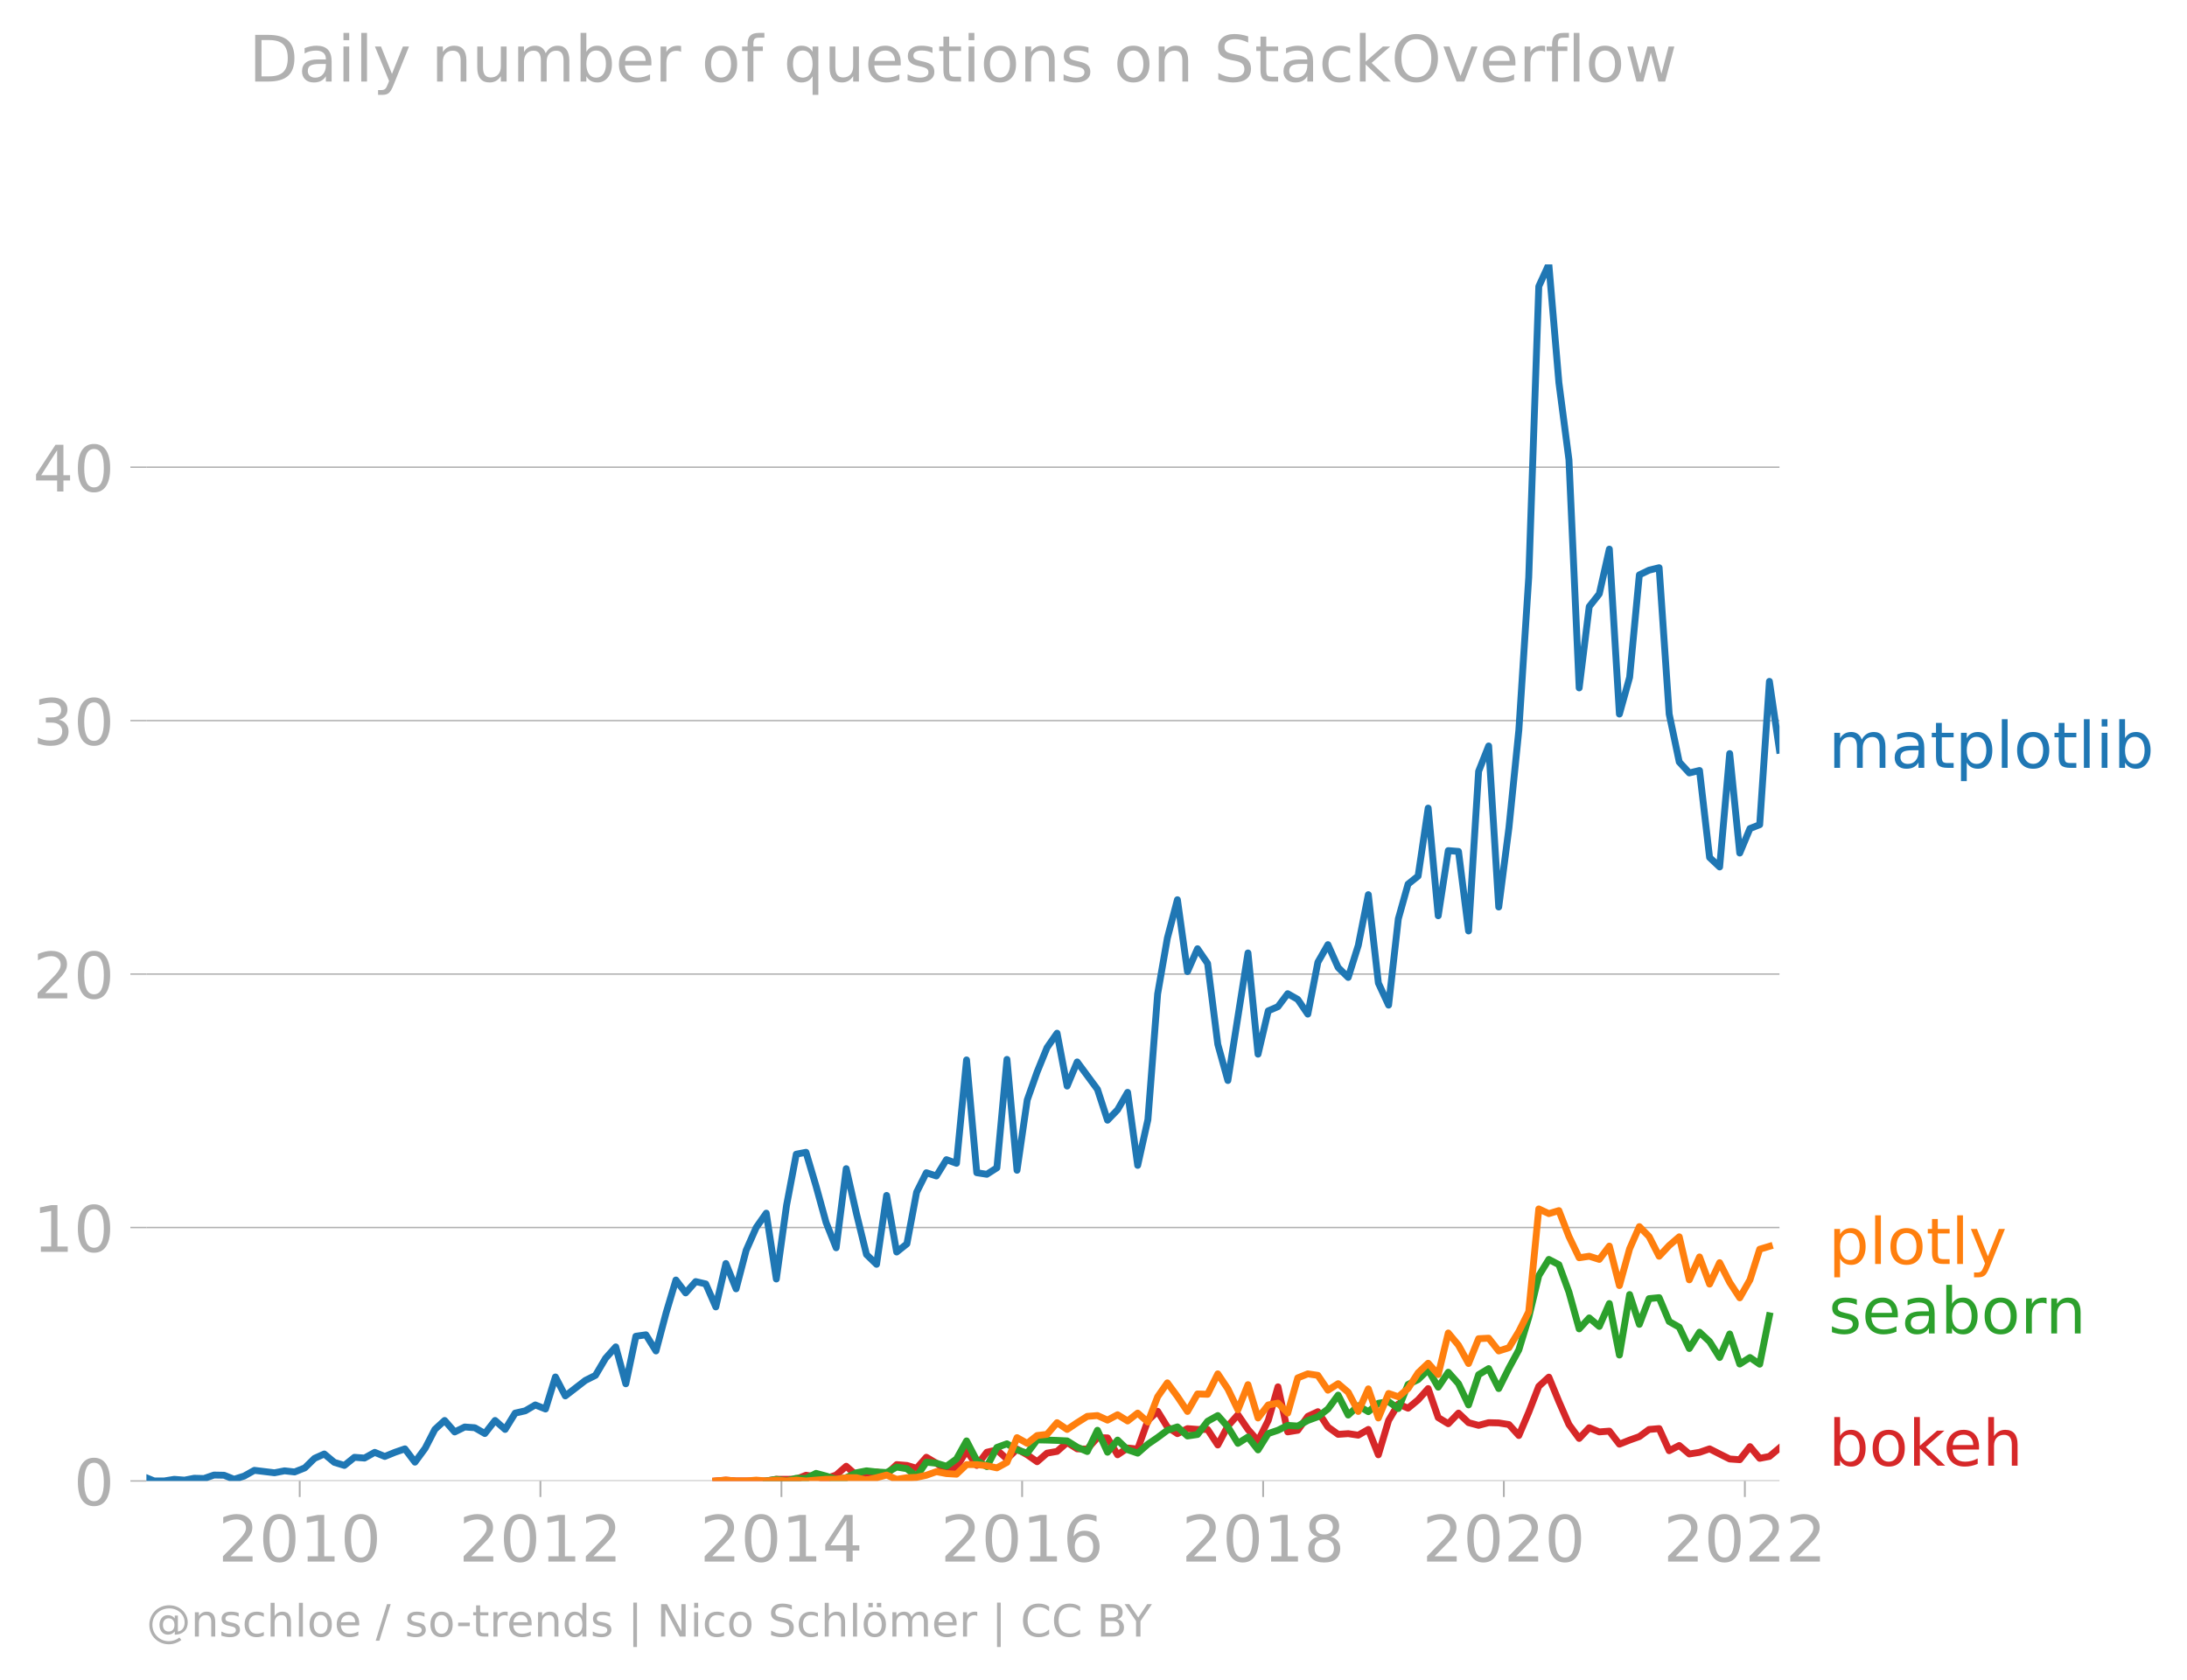
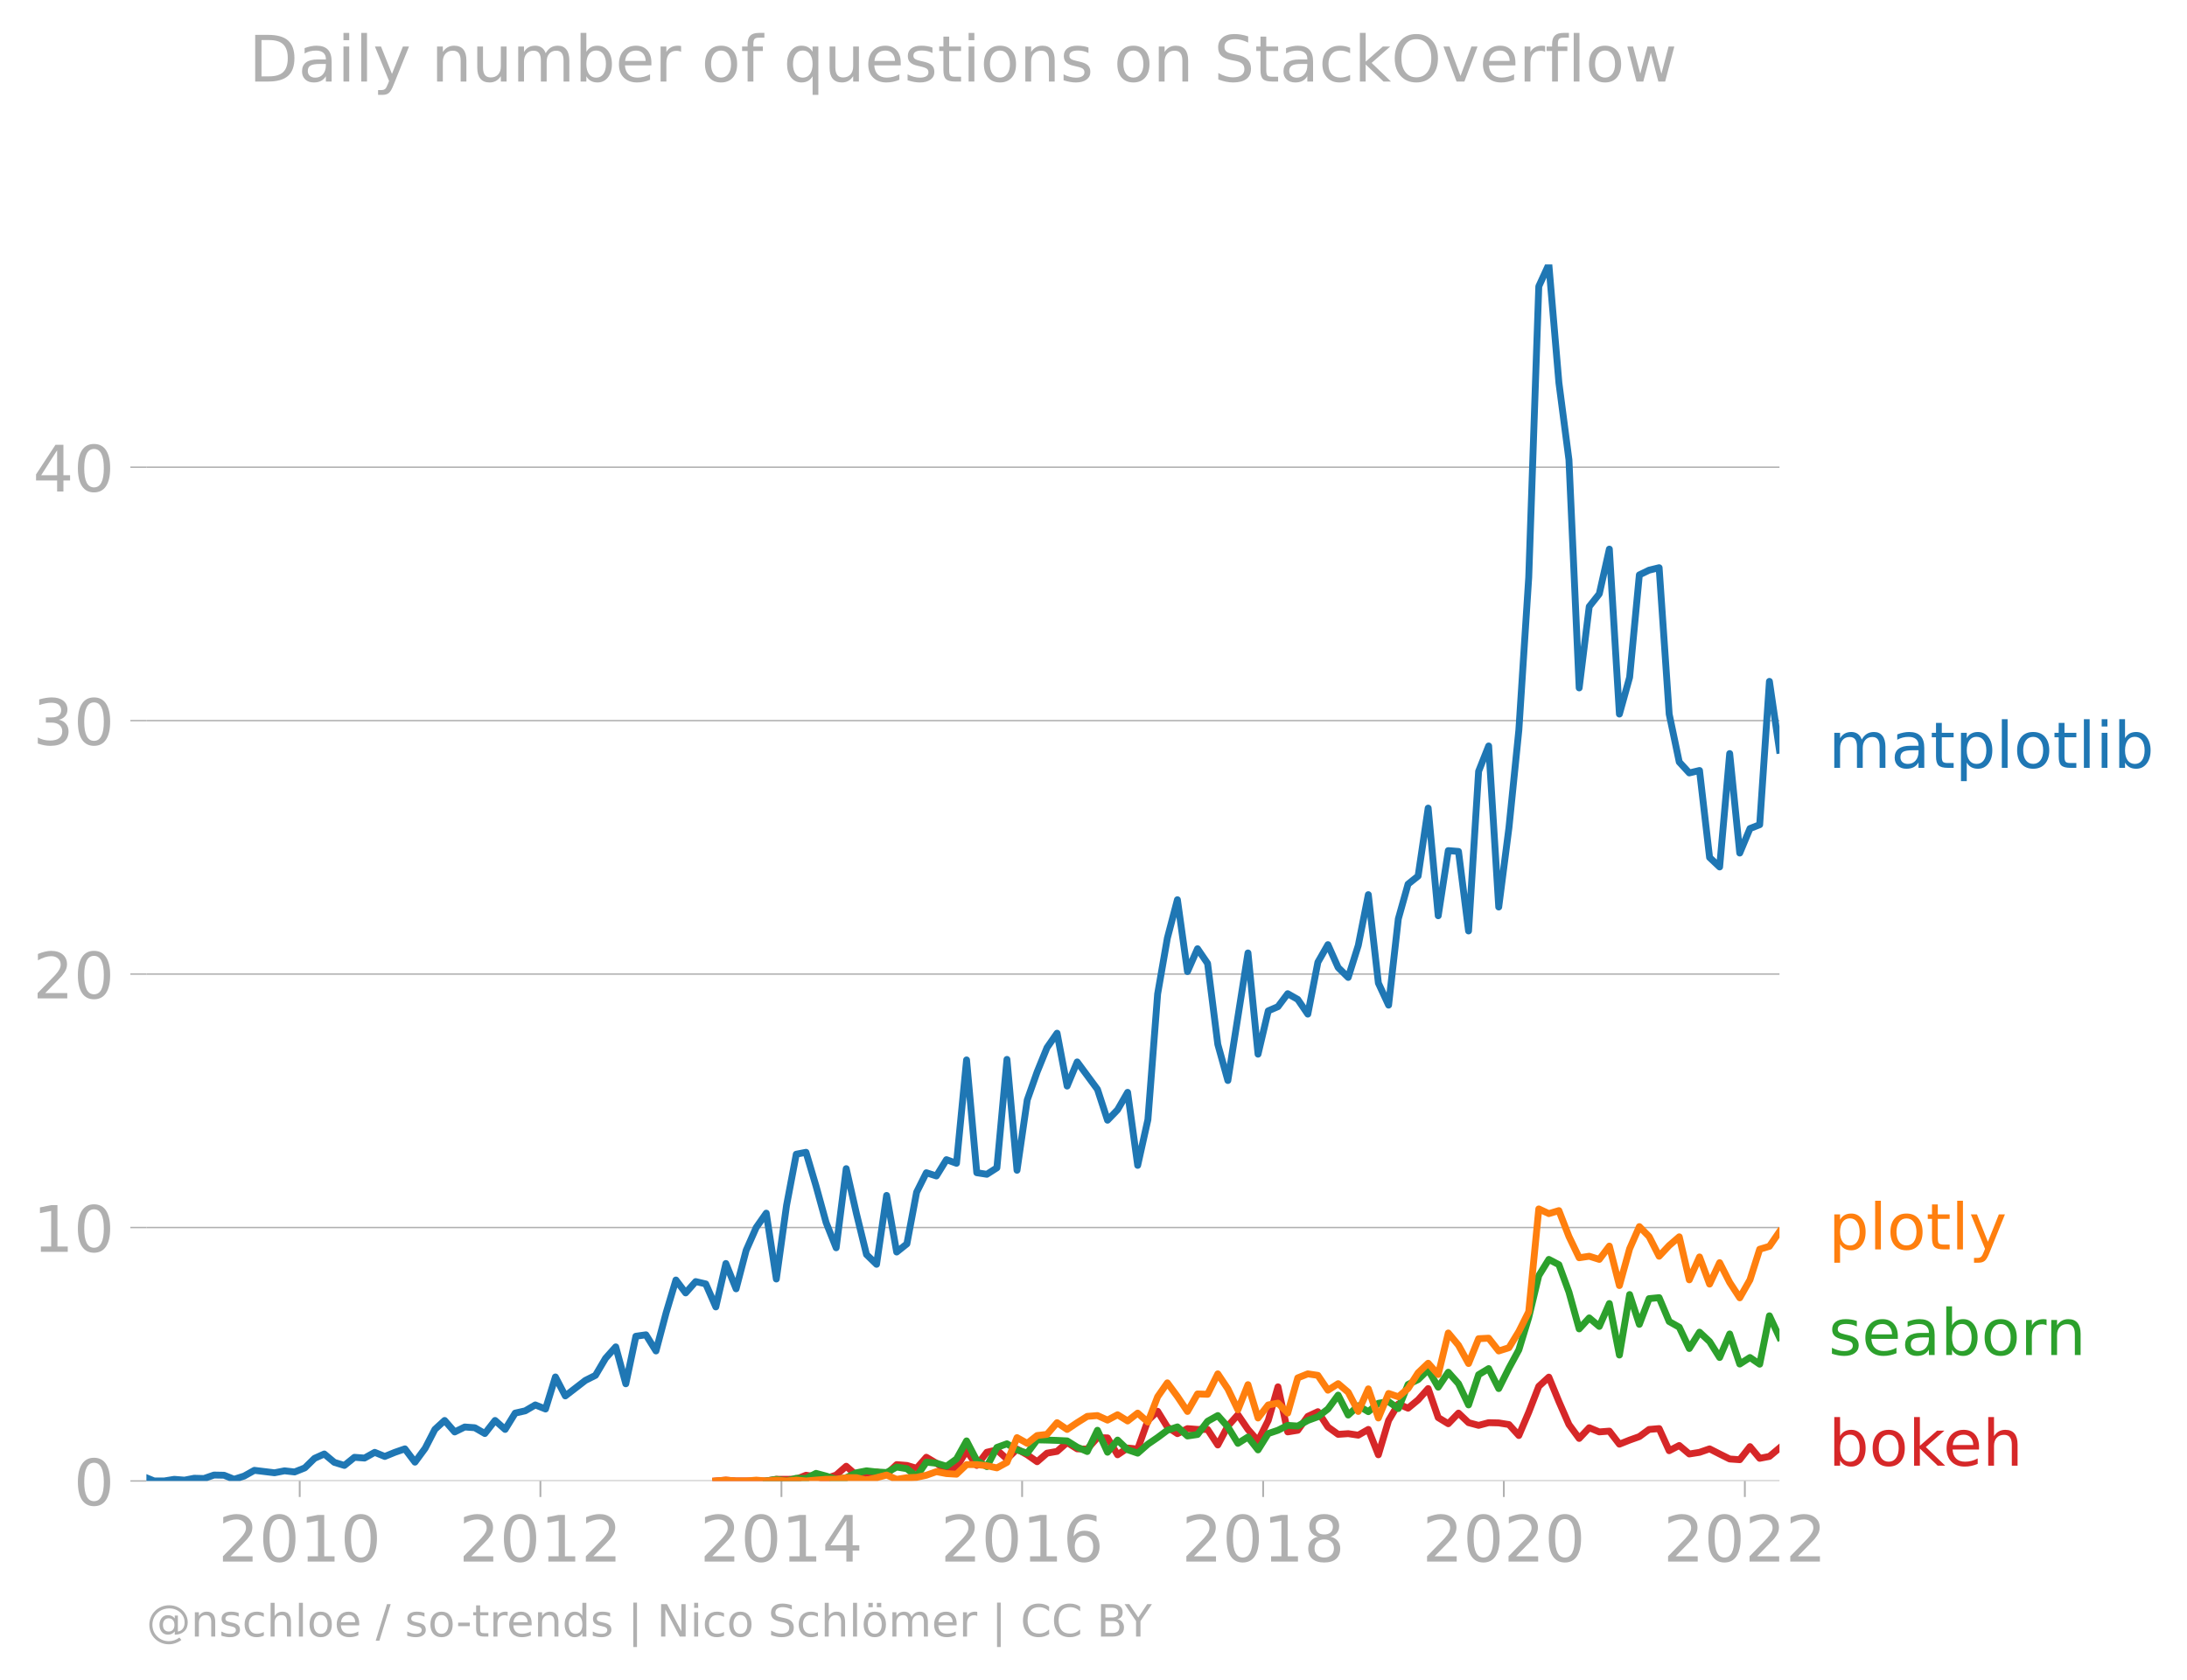
<svg xmlns="http://www.w3.org/2000/svg" xmlns:xlink="http://www.w3.org/1999/xlink" width="637.669" height="489.969" viewBox="0 0 478.252 367.477">
  <defs>
    <style>*{stroke-linejoin:round;stroke-linecap:butt}</style>
  </defs>
  <g id="figure_1">
    <path d="M0 367.477h478.252V0H0v367.477z" style="fill:none" id="patch_1" />
    <g id="axes_1">
      <path d="M32.015 323.95h357.12V57.838H32.015V323.95z" style="fill:none" id="patch_2" />
      <g id="matplotlib.axis_1">
        <g id="xtick_1">
          <g id="line2d_1">
            <defs>
-               <path id="mdcdb3f3e56" d="M0 0v3.5" style="stroke:#b0b0b0;stroke-width:.4" />
-             </defs>
-             <use xlink:href="#mdcdb3f3e56" x="65.542" y="323.95" style="fill:#b0b0b0;stroke:#b0b0b0;stroke-width:.4" />
+               <path id="m3874448ecc" d="M0 0v3.5" style="stroke:#b0b0b0;stroke-width:.4" />
+             </defs>
+             <use xlink:href="#m3874448ecc" x="65.542" y="323.95" style="fill:#b0b0b0;stroke:#b0b0b0;stroke-width:.4" />
          </g>
          <g style="fill:#b0b0b0" transform="matrix(.14 0 0 -.14 47.727 341.588)" id="text_1">
            <defs>
              <path id="DejaVuSans-32" d="M1228 531h2203V0H469v531q359 372 979 998 621 627 780 809 303 340 423 576 121 236 121 464 0 372-261 606-261 235-680 235-297 0-627-103-329-103-704-313v638q381 153 712 231 332 78 607 78 725 0 1156-363 431-362 431-968 0-288-108-546-107-257-392-607-78-91-497-524-418-433-1181-1211z" transform="scale(.01563)" />
              <path id="DejaVuSans-30" d="M2034 4250q-487 0-733-480-245-479-245-1442 0-959 245-1439 246-480 733-480 491 0 736 480 246 480 246 1439 0 963-246 1442-245 480-736 480zm0 500q785 0 1199-621 414-620 414-1801 0-1178-414-1799Q2819-91 2034-91q-784 0-1198 620-414 621-414 1799 0 1181 414 1801 414 621 1198 621z" transform="scale(.01563)" />
              <path id="DejaVuSans-31" d="M794 531h1031v3560L703 3866v575l1116 225h631V531h1031V0H794v531z" transform="scale(.01563)" />
            </defs>
            <use xlink:href="#DejaVuSans-32" />
            <use xlink:href="#DejaVuSans-30" x="63.623" />
            <use xlink:href="#DejaVuSans-31" x="127.246" />
            <use xlink:href="#DejaVuSans-30" x="190.869" />
          </g>
        </g>
        <g id="xtick_2">
-           <use xlink:href="#mdcdb3f3e56" x="118.177" y="323.95" style="fill:#b0b0b0;stroke:#b0b0b0;stroke-width:.4" id="line2d_2" />
+           <use xlink:href="#m3874448ecc" x="118.177" y="323.95" style="fill:#b0b0b0;stroke:#b0b0b0;stroke-width:.4" id="line2d_2" />
          <g style="fill:#b0b0b0" transform="matrix(.14 0 0 -.14 100.362 341.588)" id="text_2">
            <use xlink:href="#DejaVuSans-32" />
            <use xlink:href="#DejaVuSans-30" x="63.623" />
            <use xlink:href="#DejaVuSans-31" x="127.246" />
            <use xlink:href="#DejaVuSans-32" x="190.869" />
          </g>
        </g>
        <g id="xtick_3">
-           <use xlink:href="#mdcdb3f3e56" x="170.883" y="323.95" style="fill:#b0b0b0;stroke:#b0b0b0;stroke-width:.4" id="line2d_3" />
+           <use xlink:href="#m3874448ecc" x="170.883" y="323.95" style="fill:#b0b0b0;stroke:#b0b0b0;stroke-width:.4" id="line2d_3" />
          <g style="fill:#b0b0b0" transform="matrix(.14 0 0 -.14 153.068 341.588)" id="text_3">
            <defs>
              <path id="DejaVuSans-34" d="M2419 4116 825 1625h1594v2491zm-166 550h794V1625h666v-525h-666V0h-628v1100H313v609l1940 2957z" transform="scale(.01563)" />
            </defs>
            <use xlink:href="#DejaVuSans-32" />
            <use xlink:href="#DejaVuSans-30" x="63.623" />
            <use xlink:href="#DejaVuSans-31" x="127.246" />
            <use xlink:href="#DejaVuSans-34" x="190.869" />
          </g>
        </g>
        <g id="xtick_4">
-           <use xlink:href="#mdcdb3f3e56" x="223.517" y="323.95" style="fill:#b0b0b0;stroke:#b0b0b0;stroke-width:.4" id="line2d_4" />
+           <use xlink:href="#m3874448ecc" x="223.517" y="323.95" style="fill:#b0b0b0;stroke:#b0b0b0;stroke-width:.4" id="line2d_4" />
          <g style="fill:#b0b0b0" transform="matrix(.14 0 0 -.14 205.702 341.588)" id="text_4">
            <defs>
              <path id="DejaVuSans-36" d="M2113 2584q-425 0-674-291-248-290-248-796 0-503 248-796 249-292 674-292t673 292q248 293 248 796 0 506-248 796-248 291-673 291zm1253 1979v-575q-238 112-480 171-242 60-480 60-625 0-955-422-329-422-376-1275 184 272 462 417 279 145 613 145 703 0 1111-427 408-426 408-1160 0-719-425-1154Q2819-91 2113-91q-810 0-1238 620-428 621-428 1799 0 1106 525 1764t1409 658q238 0 480-47t505-140z" transform="scale(.01563)" />
            </defs>
            <use xlink:href="#DejaVuSans-32" />
            <use xlink:href="#DejaVuSans-30" x="63.623" />
            <use xlink:href="#DejaVuSans-31" x="127.246" />
            <use xlink:href="#DejaVuSans-36" x="190.869" />
          </g>
        </g>
        <g id="xtick_5">
-           <use xlink:href="#mdcdb3f3e56" x="276.224" y="323.95" style="fill:#b0b0b0;stroke:#b0b0b0;stroke-width:.4" id="line2d_5" />
+           <use xlink:href="#m3874448ecc" x="276.224" y="323.95" style="fill:#b0b0b0;stroke:#b0b0b0;stroke-width:.4" id="line2d_5" />
          <g style="fill:#b0b0b0" transform="matrix(.14 0 0 -.14 258.409 341.588)" id="text_5">
            <defs>
              <path id="DejaVuSans-38" d="M2034 2216q-450 0-708-241-257-241-257-662 0-422 257-663 258-241 708-241t709 242q260 243 260 662 0 421-258 662-257 241-711 241zm-631 268q-406 100-633 378-226 279-226 679 0 559 398 884 399 325 1092 325 697 0 1094-325t397-884q0-400-227-679-226-278-629-378 456-106 710-416 255-309 255-755 0-679-414-1042Q2806-91 2034-91q-771 0-1186 362-414 363-414 1042 0 446 256 755 257 310 713 416zm-231 997q0-362 226-565 227-203 636-203 407 0 636 203 230 203 230 565 0 363-230 566-229 203-636 203-409 0-636-203-226-203-226-566z" transform="scale(.01563)" />
            </defs>
            <use xlink:href="#DejaVuSans-32" />
            <use xlink:href="#DejaVuSans-30" x="63.623" />
            <use xlink:href="#DejaVuSans-31" x="127.246" />
            <use xlink:href="#DejaVuSans-38" x="190.869" />
          </g>
        </g>
        <g id="xtick_6">
-           <use xlink:href="#mdcdb3f3e56" x="328.858" y="323.95" style="fill:#b0b0b0;stroke:#b0b0b0;stroke-width:.4" id="line2d_6" />
+           <use xlink:href="#m3874448ecc" x="328.858" y="323.95" style="fill:#b0b0b0;stroke:#b0b0b0;stroke-width:.4" id="line2d_6" />
          <g style="fill:#b0b0b0" transform="matrix(.14 0 0 -.14 311.043 341.588)" id="text_6">
            <use xlink:href="#DejaVuSans-32" />
            <use xlink:href="#DejaVuSans-30" x="63.623" />
            <use xlink:href="#DejaVuSans-32" x="127.246" />
            <use xlink:href="#DejaVuSans-30" x="190.869" />
          </g>
        </g>
        <g id="xtick_7">
-           <use xlink:href="#mdcdb3f3e56" x="381.564" y="323.95" style="fill:#b0b0b0;stroke:#b0b0b0;stroke-width:.4" id="line2d_7" />
+           <use xlink:href="#m3874448ecc" x="381.564" y="323.95" style="fill:#b0b0b0;stroke:#b0b0b0;stroke-width:.4" id="line2d_7" />
          <g style="fill:#b0b0b0" transform="matrix(.14 0 0 -.14 363.75 341.588)" id="text_7">
            <use xlink:href="#DejaVuSans-32" />
            <use xlink:href="#DejaVuSans-30" x="63.623" />
            <use xlink:href="#DejaVuSans-32" x="127.246" />
            <use xlink:href="#DejaVuSans-32" x="190.869" />
          </g>
        </g>
      </g>
      <g id="matplotlib.axis_2">
        <g id="ytick_1">
-           <path d="M32.015 323.95h357.12" clip-path="url(#pa3f00adbe6)" style="fill:none;stroke:#b0b0b0;stroke-width:.3;stroke-linecap:square" id="line2d_8" />
+           <path d="M32.015 323.95h357.12" clip-path="url(#p4ef864e076)" style="fill:none;stroke:#b0b0b0;stroke-width:.3;stroke-linecap:square" id="line2d_8" />
          <g id="line2d_9">
            <defs>
-               <path id="m42e9d10bc3" d="M0 0h-3.5" style="stroke:#b0b0b0;stroke-width:.3" />
-             </defs>
-             <use xlink:href="#m42e9d10bc3" x="32.015" y="323.95" style="fill:#b0b0b0;stroke:#b0b0b0;stroke-width:.3" />
+               <path id="ma2964a0514" d="M0 0h-3.5" style="stroke:#b0b0b0;stroke-width:.3" />
+             </defs>
+             <use xlink:href="#ma2964a0514" x="32.015" y="323.95" style="fill:#b0b0b0;stroke:#b0b0b0;stroke-width:.3" />
          </g>
          <use xlink:href="#DejaVuSans-30" style="fill:#b0b0b0" transform="matrix(.14 0 0 -.14 16.108 329.269)" id="text_8" />
        </g>
        <g id="ytick_2">
-           <path d="M32.015 268.51h357.12" clip-path="url(#pa3f00adbe6)" style="fill:none;stroke:#b0b0b0;stroke-width:.3;stroke-linecap:square" id="line2d_10" />
-           <use xlink:href="#m42e9d10bc3" x="32.015" y="268.51" style="fill:#b0b0b0;stroke:#b0b0b0;stroke-width:.3" id="line2d_11" />
+           <path d="M32.015 268.51h357.12" clip-path="url(#p4ef864e076)" style="fill:none;stroke:#b0b0b0;stroke-width:.3;stroke-linecap:square" id="line2d_10" />
+           <use xlink:href="#ma2964a0514" x="32.015" y="268.51" style="fill:#b0b0b0;stroke:#b0b0b0;stroke-width:.3" id="line2d_11" />
          <g style="fill:#b0b0b0" transform="matrix(.14 0 0 -.14 7.2 273.829)" id="text_9">
            <use xlink:href="#DejaVuSans-31" />
            <use xlink:href="#DejaVuSans-30" x="63.623" />
          </g>
        </g>
        <g id="ytick_3">
-           <path d="M32.015 213.07h357.12" clip-path="url(#pa3f00adbe6)" style="fill:none;stroke:#b0b0b0;stroke-width:.3;stroke-linecap:square" id="line2d_12" />
-           <use xlink:href="#m42e9d10bc3" x="32.015" y="213.07" style="fill:#b0b0b0;stroke:#b0b0b0;stroke-width:.3" id="line2d_13" />
+           <path d="M32.015 213.07h357.12" clip-path="url(#p4ef864e076)" style="fill:none;stroke:#b0b0b0;stroke-width:.3;stroke-linecap:square" id="line2d_12" />
+           <use xlink:href="#ma2964a0514" x="32.015" y="213.07" style="fill:#b0b0b0;stroke:#b0b0b0;stroke-width:.3" id="line2d_13" />
          <g style="fill:#b0b0b0" transform="matrix(.14 0 0 -.14 7.2 218.389)" id="text_10">
            <use xlink:href="#DejaVuSans-32" />
            <use xlink:href="#DejaVuSans-30" x="63.623" />
          </g>
        </g>
        <g id="ytick_4">
-           <path d="M32.015 157.63h357.12" clip-path="url(#pa3f00adbe6)" style="fill:none;stroke:#b0b0b0;stroke-width:.3;stroke-linecap:square" id="line2d_14" />
-           <use xlink:href="#m42e9d10bc3" x="32.015" y="157.63" style="fill:#b0b0b0;stroke:#b0b0b0;stroke-width:.3" id="line2d_15" />
+           <path d="M32.015 157.63h357.12" clip-path="url(#p4ef864e076)" style="fill:none;stroke:#b0b0b0;stroke-width:.3;stroke-linecap:square" id="line2d_14" />
+           <use xlink:href="#ma2964a0514" x="32.015" y="157.63" style="fill:#b0b0b0;stroke:#b0b0b0;stroke-width:.3" id="line2d_15" />
          <g style="fill:#b0b0b0" transform="matrix(.14 0 0 -.14 7.2 162.949)" id="text_11">
            <defs>
              <path id="DejaVuSans-33" d="M2597 2516q453-97 707-404 255-306 255-756 0-690-475-1069Q2609-91 1734-91q-293 0-604 58T488 141v609q262-153 574-231 313-78 654-78 593 0 904 234t311 681q0 413-289 645-289 233-804 233h-544v519h569q465 0 712 186t247 536q0 359-255 551-254 193-729 193-260 0-557-57-297-56-653-174v562q360 100 674 150t592 50q719 0 1137-327 419-326 419-882 0-388-222-655t-631-370z" transform="scale(.01563)" />
            </defs>
            <use xlink:href="#DejaVuSans-33" />
            <use xlink:href="#DejaVuSans-30" x="63.623" />
          </g>
        </g>
        <g id="ytick_5">
-           <path d="M32.015 102.19h357.12" clip-path="url(#pa3f00adbe6)" style="fill:none;stroke:#b0b0b0;stroke-width:.3;stroke-linecap:square" id="line2d_16" />
-           <use xlink:href="#m42e9d10bc3" x="32.015" y="102.19" style="fill:#b0b0b0;stroke:#b0b0b0;stroke-width:.3" id="line2d_17" />
+           <path d="M32.015 102.19h357.12" clip-path="url(#p4ef864e076)" style="fill:none;stroke:#b0b0b0;stroke-width:.3;stroke-linecap:square" id="line2d_16" />
+           <use xlink:href="#ma2964a0514" x="32.015" y="102.19" style="fill:#b0b0b0;stroke:#b0b0b0;stroke-width:.3" id="line2d_17" />
          <g style="fill:#b0b0b0" transform="matrix(.14 0 0 -.14 7.2 107.509)" id="text_12">
            <use xlink:href="#DejaVuSans-34" />
            <use xlink:href="#DejaVuSans-30" x="63.623" />
          </g>
        </g>
      </g>
-       <path d="m156.535 323.95 2.199-.179 2.235.179h6.598l2.198-.358h2.236l2.127-.038 2.127-.856 2.199.328 2.199.387 2.199-.757 2.199-1.925 2.235 1.967 2.2-.411 2.198-.304 2.2.488 2.199-2.098 2.235.179 2.127.626 2.127-2.415 2.199 1.306 2.199 1.556 2.199-.632 2.2-3.66 2.234 3.219 2.2-2.885 2.198-.513 2.2 1.991 2.199-2.17 2.235 1.252 2.163 1.517 2.163-1.875 2.2-.387 2.198-1.938 2.2 1.383 2.198.048 2.236-2.504 2.199.054 2.199 3.702 2.199-1.484 2.199.232 2.235-6.26 2.127-2.011 2.127 3.442 2.2 1.455 2.198-1.097 2.2.173 2.199.006 2.235 3.398 2.199-4.143 2.199-2.474 2.199 3.213 2.2 2.51 2.234-4.471 2.127-7.358 2.127 9.861 2.2-.357 2.198-3.04 2.2-1.026 2.199 3.35 2.235 1.61 2.199-.155 2.199.334 2.2-1.258 2.198 5.55 2.235-7.511 2.127-3.596 2.127.913 2.2-1.824 2.199-2.468 2.199 6.349 2.199 1.341 2.235-2.325 2.199 2.093 2.2.59 2.198-.59 2.2.053 2.235.358 2.163 2.399 2.163-5.082 2.199-5.675 2.199-2.015 2.199 5.342 2.199 5.03 2.235 3.041 2.2-2.343 2.198.912 2.2-.172 2.199 2.855 2.235-.894 2.127-.76 2.127-1.565 2.199-.19 2.199 4.84 2.2-1.145 2.198 1.86 2.235-.358 2.2-.763 2.199 1.121 2.199 1.097 2.199.155 2.235-2.861 2.127 2.56 2.127-.414 2.199-1.842" clip-path="url(#pa3f00adbe6)" style="fill:none;stroke:#d62728;stroke-width:1.5;stroke-linecap:square" id="line2d_18" />
-       <path d="m167.566 323.95 2.2-.358 2.235.358 2.127-.594 2.127.057 2.199-1.126 2.199.59 2.199.703 2.199-.346 2.235-1.073 2.2-.429 2.198.25 2.2.12 2.199-1.192 2.235.357 2.127 1.693 2.127-3.123 2.199.232 2.199.662 2.199-1.586 2.2-3.958 2.234 4.292 2.2 1.33 2.198-4.192 2.2-.798 2.199 1.335 2.235.715 2.163-2.904 2.163.043 2.2.071 2.198.108 2.2 1.37 2.198.955 2.236-4.65 2.199 4.805 2.199-2.66 2.199 2.105 2.199.757 2.235-1.967 2.127-1.456 2.127-1.584 2.2-.74 2.198 1.992 2.2-.328 2.199-2.891 2.235-1.252 2.199 2.48 2.199 3.6 2.199-1.383 2.2 2.814 2.234-3.577 2.127-.715 2.127-1.073 2.2.149 2.198-1.222 2.2-.811 2.199-1.693 2.235-3.04 2.199 4.363 2.199-2.038 2.2 1.3 2.198-1.837 2.235-.358 2.127 1.508 2.127-5.263 2.2-1.073 2.199-2.146 2.199 3.809 2.199-3.273 2.235 2.504 2.199 4.65 2.2-6.617 2.198-1.33 2.2 4.37 2.235-4.47 2.163-3.997 2.163-7.092 2.199-9.139 2.199-3.558 2.199 1.156 2.199 5.997 2.235 8.048 2.2-2.403 2.198 1.866 2.2-5.007 2.199 11.267 2.235-13.234 2.127 6.52 2.127-5.626 2.199-.22 2.199 5.227 2.2 1.24 2.198 4.662 2.235-3.577 2.2 2.057 2.199 3.487 2.199-5.15 2.199 6.58 2.235-1.43 2.127 1.463 2.127-10.584" clip-path="url(#pa3f00adbe6)" style="fill:none;stroke:#2ca02c;stroke-width:1.5;stroke-linecap:square" id="line2d_19" />
-       <path d="m156.535 323.95 2.199-.179 2.235.179h2.2l2.198-.179 2.2.179 2.198-.179 2.236.179 2.127-.198 2.127.198 2.199-.185 2.199-.173 2.199-.012 2.199-.346h2.235l2.2.531 2.198-.53 2.2-.579 2.199.936 2.235-.358 2.127-.076 2.127-.46 2.199-.781 2.199.423 2.199.131 2.2-2.098h2.234l2.2.25 2.198.465 2.2-1.204 2.199-5.413 2.235 1.252 2.163-1.714 2.163-.253 2.2-2.557 2.198 1.484 2.2-1.484 2.198-1.377 2.236-.18 2.199 1.002 2.199-1.18 2.199 1.365 2.199-1.723 2.235 1.967 2.127-5.537 2.127-3.047 2.2 2.98 2.198 3.28 2.2-3.834 2.199.078 2.235-4.471 2.199 3.285 2.199 4.584 2.199-5.508 2.2 7.296 2.234-2.861 2.127-.396 2.127 2.184 2.2-7.702 2.198-.882 2.2.328 2.199 3.249 2.235-1.431 2.199 1.878 2.199 4.203 2.2-4.942 2.198 6.372 2.235-5.365 2.127.722 2.127-1.795 2.2-3.446 2.199-2.098 2.199 2.468 2.199-9.085 2.235 2.683 2.199 4 2.2-5.431 2.198-.113 2.2 2.795 2.235-.715 2.163-3.54 2.163-4.329 2.199-22.486 2.199 1.026 2.199-.656 2.199 5.663 2.235 4.65 2.2-.334 2.198.692 2.2-2.91 2.199 8.632 2.235-8.047 2.127-4.848 2.127 2.165 2.199 4.316 2.199-2.349 2.2-1.901 2.198 9.412 2.235-5.007 2.2 5.943 2.199-4.691 2.199 4.322 2.199 3.368 2.235-3.935 2.127-6.693 2.127-.639" clip-path="url(#pa3f00adbe6)" style="fill:none;stroke:#ff7f0e;stroke-width:1.5;stroke-linecap:square" id="line2d_20" />
+       <path d="m156.535 323.95 2.199-.179 2.235.179h6.598l2.198-.358h2.236l2.127-.038 2.127-.856 2.199.328 2.199.387 2.199-.757 2.199-1.925 2.235 1.967 2.2-.411 2.198-.304 2.2.488 2.199-2.098 2.235.179 2.127.626 2.127-2.415 2.199 1.306 2.199 1.556 2.199-.632 2.2-3.66 2.234 3.219 2.2-2.885 2.198-.513 2.2 1.991 2.199-2.17 2.235 1.252 2.163 1.517 2.163-1.875 2.2-.387 2.198-1.938 2.2 1.383 2.198.048 2.236-2.504 2.199.054 2.199 3.702 2.199-1.484 2.199.232 2.235-6.26 2.127-2.011 2.127 3.442 2.2 1.455 2.198-1.097 2.2.173 2.199.006 2.235 3.398 2.199-4.143 2.199-2.474 2.199 3.213 2.2 2.51 2.234-4.471 2.127-7.358 2.127 9.861 2.2-.357 2.198-3.04 2.2-1.026 2.199 3.35 2.235 1.61 2.199-.155 2.199.334 2.2-1.258 2.198 5.55 2.235-7.511 2.127-3.596 2.127.913 2.2-1.824 2.199-2.468 2.199 6.349 2.199 1.341 2.235-2.325 2.199 2.093 2.2.59 2.198-.59 2.2.053 2.235.358 2.163 2.399 2.163-5.082 2.199-5.675 2.199-2.015 2.199 5.342 2.199 5.03 2.235 3.041 2.2-2.343 2.198.912 2.2-.172 2.199 2.855 2.235-.894 2.127-.76 2.127-1.565 2.199-.19 2.199 4.84 2.2-1.145 2.198 1.86 2.235-.358 2.2-.763 2.199 1.121 2.199 1.097 2.199.155 2.235-2.861 2.127 2.56 2.127-.414 2.199-1.842" clip-path="url(#p4ef864e076)" style="fill:none;stroke:#d62728;stroke-width:1.5;stroke-linecap:square" id="line2d_18" />
+       <path d="m167.566 323.95 2.2-.358 2.235.358 2.127-.594 2.127.057 2.199-1.126 2.199.59 2.199.703 2.199-.346 2.235-1.073 2.2-.429 2.198.25 2.2.12 2.199-1.192 2.235.357 2.127 1.693 2.127-3.123 2.199.232 2.199.662 2.199-1.586 2.2-3.958 2.234 4.292 2.2 1.33 2.198-4.192 2.2-.798 2.199 1.335 2.235.715 2.163-2.904 2.163.043 2.2.071 2.198.108 2.2 1.37 2.198.955 2.236-4.65 2.199 4.805 2.199-2.66 2.199 2.105 2.199.757 2.235-1.967 2.127-1.456 2.127-1.584 2.2-.74 2.198 1.992 2.2-.328 2.199-2.891 2.235-1.252 2.199 2.48 2.199 3.6 2.199-1.383 2.2 2.814 2.234-3.577 2.127-.715 2.127-1.073 2.2.149 2.198-1.222 2.2-.811 2.199-1.693 2.235-3.04 2.199 4.363 2.199-2.038 2.2 1.3 2.198-1.837 2.235-.358 2.127 1.508 2.127-5.263 2.2-1.073 2.199-2.146 2.199 3.809 2.199-3.273 2.235 2.504 2.199 4.65 2.2-6.617 2.198-1.33 2.2 4.37 2.235-4.47 2.163-3.997 2.163-7.092 2.199-9.139 2.199-3.558 2.199 1.156 2.199 5.997 2.235 8.048 2.2-2.403 2.198 1.866 2.2-5.007 2.199 11.267 2.235-13.234 2.127 6.52 2.127-5.626 2.199-.22 2.199 5.227 2.2 1.24 2.198 4.662 2.235-3.577 2.2 2.057 2.199 3.487 2.199-5.15 2.199 6.58 2.235-1.43 2.127 1.463 2.127-10.584 2.199 4.71" clip-path="url(#p4ef864e076)" style="fill:none;stroke:#2ca02c;stroke-width:1.5;stroke-linecap:square" id="line2d_19" />
+       <path d="m156.535 323.95 2.199-.179 2.235.179h2.2l2.198-.179 2.2.179 2.198-.179 2.236.179 2.127-.198 2.127.198 2.199-.185 2.199-.173 2.199-.012 2.199-.346h2.235l2.2.531 2.198-.53 2.2-.579 2.199.936 2.235-.358 2.127-.076 2.127-.46 2.199-.781 2.199.423 2.199.131 2.2-2.098h2.234l2.2.25 2.198.465 2.2-1.204 2.199-5.413 2.235 1.252 2.163-1.714 2.163-.253 2.2-2.557 2.198 1.484 2.2-1.484 2.198-1.377 2.236-.18 2.199 1.002 2.199-1.18 2.199 1.365 2.199-1.723 2.235 1.967 2.127-5.537 2.127-3.047 2.2 2.98 2.198 3.28 2.2-3.834 2.199.078 2.235-4.471 2.199 3.285 2.199 4.584 2.199-5.508 2.2 7.296 2.234-2.861 2.127-.396 2.127 2.184 2.2-7.702 2.198-.882 2.2.328 2.199 3.249 2.235-1.431 2.199 1.878 2.199 4.203 2.2-4.942 2.198 6.372 2.235-5.365 2.127.722 2.127-1.795 2.2-3.446 2.199-2.098 2.199 2.468 2.199-9.085 2.235 2.683 2.199 4 2.2-5.431 2.198-.113 2.2 2.795 2.235-.715 2.163-3.54 2.163-4.329 2.199-22.486 2.199 1.026 2.199-.656 2.199 5.663 2.235 4.65 2.2-.334 2.198.692 2.2-2.91 2.199 8.632 2.235-8.047 2.127-4.848 2.127 2.165 2.199 4.316 2.199-2.349 2.2-1.901 2.198 9.412 2.235-5.007 2.2 5.943 2.199-4.691 2.199 4.322 2.199 3.368 2.235-3.935 2.127-6.693 2.127-.639 2.199-3.19" clip-path="url(#p4ef864e076)" style="fill:none;stroke:#ff7f0e;stroke-width:1.5;stroke-linecap:square" id="line2d_20" />
      <g style="fill:#1f77b4" transform="matrix(.14 0 0 -.14 399.849 167.96)" id="text_13">
        <defs>
          <path id="DejaVuSans-6d" d="M3328 2828q216 388 516 572t706 184q547 0 844-383 297-382 297-1088V0h-578v2094q0 503-179 746-178 244-543 244-447 0-707-297-259-296-259-809V0h-578v2094q0 506-178 748t-550 242q-441 0-701-298-259-298-259-808V0H581v3500h578v-544q197 322 472 475t653 153q382 0 649-194 267-193 395-562z" transform="scale(.01563)" />
          <path id="DejaVuSans-61" d="M2194 1759q-697 0-966-159t-269-544q0-306 202-486 202-179 548-179 479 0 768 339t289 901v128h-572zm1147 238V0h-575v531q-197-318-491-470T1556-91q-537 0-855 302-317 302-317 808 0 590 395 890 396 300 1180 300h807v57q0 397-261 614t-733 217q-300 0-585-72-284-72-546-216v532q315 122 612 182 297 61 578 61 760 0 1135-394 375-393 375-1193z" transform="scale(.01563)" />
          <path id="DejaVuSans-74" d="M1172 4494v-994h1184v-447H1172V1153q0-428 117-550t477-122h590V0h-590q-666 0-919 248-253 249-253 905v1900H172v447h422v994h578z" transform="scale(.01563)" />
          <path id="DejaVuSans-70" d="M1159 525v-1856H581v4831h578v-531q182 312 458 463 277 152 661 152 638 0 1036-506 399-506 399-1331T3314 415Q2916-91 2278-91q-384 0-661 152-276 152-458 464zm1957 1222q0 634-261 995t-717 361q-457 0-718-361t-261-995q0-634 261-995t718-361q456 0 717 361t261 995z" transform="scale(.01563)" />
          <path id="DejaVuSans-6c" d="M603 4863h575V0H603v4863z" transform="scale(.01563)" />
          <path id="DejaVuSans-6f" d="M1959 3097q-462 0-731-361t-269-989q0-628 267-989 268-361 733-361 460 0 728 362 269 363 269 988 0 622-269 986-268 364-728 364zm0 487q750 0 1178-488 429-487 429-1349 0-859-429-1349Q2709-91 1959-91q-753 0-1180 489-426 490-426 1349 0 862 426 1349 427 488 1180 488z" transform="scale(.01563)" />
          <path id="DejaVuSans-69" d="M603 3500h575V0H603v3500zm0 1363h575v-729H603v729z" transform="scale(.01563)" />
          <path id="DejaVuSans-62" d="M3116 1747q0 634-261 995t-717 361q-457 0-718-361t-261-995q0-634 261-995t718-361q456 0 717 361t261 995zM1159 2969q182 312 458 463 277 152 661 152 638 0 1036-506 399-506 399-1331T3314 415Q2916-91 2278-91q-384 0-661 152-276 152-458 464V0H581v4863h578V2969z" transform="scale(.01563)" />
        </defs>
        <use xlink:href="#DejaVuSans-6d" />
        <use xlink:href="#DejaVuSans-61" x="97.412" />
        <use xlink:href="#DejaVuSans-74" x="158.691" />
        <use xlink:href="#DejaVuSans-70" x="197.9" />
        <use xlink:href="#DejaVuSans-6c" x="261.377" />
        <use xlink:href="#DejaVuSans-6f" x="289.16" />
        <use xlink:href="#DejaVuSans-74" x="350.342" />
        <use xlink:href="#DejaVuSans-6c" x="389.551" />
        <use xlink:href="#DejaVuSans-69" x="417.334" />
        <use xlink:href="#DejaVuSans-62" x="445.117" />
      </g>
-       <g style="fill:#ff7f0e" transform="matrix(.14 0 0 -.14 399.849 276.486)" id="text_14">
+       <g style="fill:#ff7f0e" transform="matrix(.14 0 0 -.14 399.849 273.297)" id="text_14">
        <defs>
          <path id="DejaVuSans-79" d="M2059-325q-243-625-475-815-231-191-618-191H506v481h338q237 0 368 113 132 112 291 531l103 262L191 3500h609L1894 763l1094 2737h609L2059-325z" transform="scale(.01563)" />
        </defs>
        <use xlink:href="#DejaVuSans-70" />
        <use xlink:href="#DejaVuSans-6c" x="63.477" />
        <use xlink:href="#DejaVuSans-6f" x="91.26" />
        <use xlink:href="#DejaVuSans-74" x="152.441" />
        <use xlink:href="#DejaVuSans-6c" x="191.65" />
        <use xlink:href="#DejaVuSans-79" x="219.434" />
      </g>
-       <g style="fill:#2ca02c" transform="matrix(.14 0 0 -.14 399.849 291.688)" id="text_15">
+       <g style="fill:#2ca02c" transform="matrix(.14 0 0 -.14 399.849 296.397)" id="text_15">
        <defs>
          <path id="DejaVuSans-73" d="M2834 3397v-544q-243 125-506 187-262 63-544 63-428 0-642-131t-214-394q0-200 153-314t616-217l197-44q612-131 870-370t258-667q0-488-386-773Q2250-91 1575-91q-281 0-586 55T347 128v594q319-166 628-249 309-82 613-82 406 0 624 139 219 139 219 392 0 234-158 359-157 125-692 241l-200 47q-534 112-772 345-237 233-237 639 0 494 350 762 350 269 994 269 318 0 599-47 282-46 519-140z" transform="scale(.01563)" />
          <path id="DejaVuSans-65" d="M3597 1894v-281H953q38-594 358-905t892-311q331 0 642 81t618 244V178Q3153 47 2828-22t-659-69q-838 0-1327 487-489 488-489 1320 0 859 464 1363 464 505 1252 505 706 0 1117-455 411-454 411-1235zm-575 169q-6 471-264 752-258 282-683 282-481 0-770-272t-333-766l2050 4z" transform="scale(.01563)" />
          <path id="DejaVuSans-72" d="M2631 2963q-97 56-211 82-114 27-251 27-488 0-749-317t-261-911V0H581v3500h578v-544q182 319 472 473 291 155 707 155 59 0 131-8 72-7 159-23l3-590z" transform="scale(.01563)" />
          <path id="DejaVuSans-6e" d="M3513 2113V0h-575v2094q0 497-194 743-194 247-581 247-466 0-735-297-269-296-269-809V0H581v3500h578v-544q207 316 486 472 280 156 646 156 603 0 912-373 310-373 310-1098z" transform="scale(.01563)" />
        </defs>
        <use xlink:href="#DejaVuSans-73" />
        <use xlink:href="#DejaVuSans-65" x="52.1" />
        <use xlink:href="#DejaVuSans-61" x="113.623" />
        <use xlink:href="#DejaVuSans-62" x="174.902" />
        <use xlink:href="#DejaVuSans-6f" x="238.379" />
        <use xlink:href="#DejaVuSans-72" x="299.561" />
        <use xlink:href="#DejaVuSans-6e" x="338.924" />
      </g>
      <g style="fill:#d62728" transform="matrix(.14 0 0 -.14 399.849 320.606)" id="text_16">
        <defs>
          <path id="DejaVuSans-6b" d="M581 4863h578V1991l1716 1509h734L1753 1863 3688 0h-750L1159 1709V0H581v4863z" transform="scale(.01563)" />
          <path id="DejaVuSans-68" d="M3513 2113V0h-575v2094q0 497-194 743-194 247-581 247-466 0-735-297-269-296-269-809V0H581v4863h578V2956q207 316 486 472 280 156 646 156 603 0 912-373 310-373 310-1098z" transform="scale(.01563)" />
        </defs>
        <use xlink:href="#DejaVuSans-62" />
        <use xlink:href="#DejaVuSans-6f" x="63.477" />
        <use xlink:href="#DejaVuSans-6b" x="124.658" />
        <use xlink:href="#DejaVuSans-65" x="178.943" />
        <use xlink:href="#DejaVuSans-68" x="240.467" />
      </g>
      <g style="fill:#b0b0b0" transform="matrix(.09716 0 0 -.09716 32.015 357.986)" id="text_17">
        <defs>
          <path id="DejaVuSans-40" d="M2381 1678q0-447 222-702 222-254 610-254 384 0 604 256 221 256 221 700 0 438-225 695-225 258-607 258-378 0-602-256-223-256-223-697zm1703-934q-187-241-429-355t-564-114q-538 0-874 389t-336 1014q0 625 337 1015 338 391 873 391 322 0 565-117 244-117 428-354v409h447V722q457 69 714 417 258 349 258 902 0 334-99 628-98 294-298 544-325 409-792 626t-1017 217q-384 0-738-102-353-101-653-301-490-319-767-836-276-517-276-1120 0-497 179-932 180-434 521-765 328-325 759-495 431-171 922-171 403 0 792 136t714 389l281-347q-390-303-851-464t-936-161q-578 0-1091 205-512 205-912 595Q841 78 631 592q-209 514-209 1105 0 569 212 1084 213 516 607 907 403 396 931 607t1119 211q662 0 1229-272 568-271 952-771 234-307 357-666 124-359 124-744 0-822-497-1297T4084 263v481z" transform="scale(.01563)" />
          <path id="DejaVuSans-63" d="M3122 3366v-538q-244 135-489 202t-495 67q-560 0-870-355-309-354-309-995t309-996q310-354 870-354 250 0 495 67t489 202V134Q2881 22 2623-34q-257-57-548-57-791 0-1257 497-465 497-465 1341 0 856 470 1346 471 491 1290 491 265 0 518-55 253-54 491-163z" transform="scale(.01563)" />
          <path id="DejaVuSans-2f" d="M1625 4666h531L531-594H0l1625 5260z" transform="scale(.01563)" />
          <path id="DejaVuSans-2d" d="M313 2009h1684v-512H313v512z" transform="scale(.01563)" />
          <path id="DejaVuSans-64" d="M2906 2969v1894h575V0h-575v525q-181-312-458-464-276-152-664-152-634 0-1033 506-398 507-398 1332t398 1331q399 506 1033 506 388 0 664-152 277-151 458-463zM947 1747q0-634 261-995t717-361q456 0 718 361 263 361 263 995t-263 995q-262 361-718 361t-717-361q-261-361-261-995z" transform="scale(.01563)" />
          <path id="DejaVuSans-7c" d="M1344 4891v-6400H813v6400h531z" transform="scale(.01563)" />
          <path id="DejaVuSans-4e" d="M628 4666h850L3547 763v3903h612V0h-850L1241 3903V0H628v4666z" transform="scale(.01563)" />
          <path id="DejaVuSans-53" d="M3425 4513v-616q-359 172-678 256-319 85-616 85-515 0-795-200t-280-569q0-310 186-468 186-157 705-254l381-78q706-135 1042-474t336-907q0-679-455-1029Q2797-91 1919-91q-331 0-705 75-373 75-773 222v650q384-215 753-325 369-109 725-109 540 0 834 212 294 213 294 607 0 343-211 537t-692 291l-385 75q-706 140-1022 440-315 300-315 835 0 619 436 975t1201 356q329 0 669-60 341-59 697-177z" transform="scale(.01563)" />
          <path id="DejaVuSans-f6" d="M1959 3097q-462 0-731-361t-269-989q0-628 267-989 268-361 733-361 460 0 728 362 269 363 269 988 0 622-269 986-268 364-728 364zm0 487q750 0 1178-488 429-487 429-1349 0-859-429-1349Q2709-91 1959-91q-753 0-1180 489-426 490-426 1349 0 862 426 1349 427 488 1180 488zm295 1266h634v-631h-634v631zm-1222 0h634v-631h-634v631z" transform="scale(.01563)" />
          <path id="DejaVuSans-43" d="M4122 4306v-665q-319 297-680 443-361 147-767 147-800 0-1225-489t-425-1414q0-922 425-1411t1225-489q406 0 767 147t680 444V359q-331-225-702-338-370-112-782-112-1060 0-1670 648-609 649-609 1771 0 1125 609 1773 610 649 1670 649 418 0 788-111 371-111 696-333z" transform="scale(.01563)" />
          <path id="DejaVuSans-42" d="M1259 2228V519h1013q509 0 754 211 246 211 246 645 0 438-246 645-245 208-754 208H1259zm0 1919V2741h935q462 0 688 173 227 174 227 530 0 353-227 528-226 175-688 175h-935zm-631 519h1613q722 0 1112-300 391-300 391-853 0-429-200-682t-588-315q466-100 724-418 258-317 258-792 0-625-425-966Q3088 0 2303 0H628v4666z" transform="scale(.01563)" />
          <path id="DejaVuSans-59" d="M-13 4666h679l1293-1919 1285 1919h678L2272 2222V0h-634v2222L-13 4666z" transform="scale(.01563)" />
        </defs>
        <use xlink:href="#DejaVuSans-40" />
        <use xlink:href="#DejaVuSans-6e" x="100" />
        <use xlink:href="#DejaVuSans-73" x="163.379" />
        <use xlink:href="#DejaVuSans-63" x="215.479" />
        <use xlink:href="#DejaVuSans-68" x="270.459" />
        <use xlink:href="#DejaVuSans-6c" x="333.838" />
        <use xlink:href="#DejaVuSans-6f" x="361.621" />
        <use xlink:href="#DejaVuSans-65" x="422.803" />
        <use xlink:href="#DejaVuSans-20" x="484.326" />
        <use xlink:href="#DejaVuSans-2f" x="516.113" />
        <use xlink:href="#DejaVuSans-20" x="549.805" />
        <use xlink:href="#DejaVuSans-73" x="581.592" />
        <use xlink:href="#DejaVuSans-6f" x="633.691" />
        <use xlink:href="#DejaVuSans-2d" x="696.748" />
        <use xlink:href="#DejaVuSans-74" x="732.832" />
        <use xlink:href="#DejaVuSans-72" x="772.041" />
        <use xlink:href="#DejaVuSans-65" x="810.904" />
        <use xlink:href="#DejaVuSans-6e" x="872.428" />
        <use xlink:href="#DejaVuSans-64" x="935.807" />
        <use xlink:href="#DejaVuSans-73" x="999.283" />
        <use xlink:href="#DejaVuSans-20" x="1051.383" />
        <use xlink:href="#DejaVuSans-7c" x="1083.17" />
        <use xlink:href="#DejaVuSans-20" x="1116.861" />
        <use xlink:href="#DejaVuSans-4e" x="1148.648" />
        <use xlink:href="#DejaVuSans-69" x="1223.453" />
        <use xlink:href="#DejaVuSans-63" x="1251.236" />
        <use xlink:href="#DejaVuSans-6f" x="1306.217" />
        <use xlink:href="#DejaVuSans-20" x="1367.398" />
        <use xlink:href="#DejaVuSans-53" x="1399.186" />
        <use xlink:href="#DejaVuSans-63" x="1462.662" />
        <use xlink:href="#DejaVuSans-68" x="1517.643" />
        <use xlink:href="#DejaVuSans-6c" x="1581.021" />
        <use xlink:href="#DejaVuSans-f6" x="1608.805" />
        <use xlink:href="#DejaVuSans-6d" x="1669.986" />
        <use xlink:href="#DejaVuSans-65" x="1767.398" />
        <use xlink:href="#DejaVuSans-72" x="1828.922" />
        <use xlink:href="#DejaVuSans-20" x="1870.035" />
        <use xlink:href="#DejaVuSans-7c" x="1901.822" />
        <use xlink:href="#DejaVuSans-20" x="1935.514" />
        <use xlink:href="#DejaVuSans-43" x="1967.301" />
        <use xlink:href="#DejaVuSans-43" x="2037.125" />
        <use xlink:href="#DejaVuSans-20" x="2106.949" />
        <use xlink:href="#DejaVuSans-42" x="2138.736" />
        <use xlink:href="#DejaVuSans-59" x="2201.84" />
      </g>
      <g style="fill:#b0b0b0" transform="matrix(.14 0 0 -.14 54.43 17.838)" id="text_18">
        <defs>
          <path id="DejaVuSans-44" d="M1259 4147V519h763q966 0 1414 437 448 438 448 1382 0 937-448 1373t-1414 436h-763zm-631 519h1297q1356 0 1990-564 635-564 635-1764 0-1207-638-1773Q3275 0 1925 0H628v4666z" transform="scale(.01563)" />
          <path id="DejaVuSans-75" d="M544 1381v2119h575V1403q0-497 193-746 194-248 582-248 465 0 735 297 271 297 271 810v1984h575V0h-575v538q-209-319-486-474-276-155-642-155-603 0-916 375-312 375-312 1097zm1447 2203z" transform="scale(.01563)" />
          <path id="DejaVuSans-66" d="M2375 4863v-479h-550q-309 0-430-125-120-125-120-450v-309h947v-447h-947V0H697v3053H147v447h550v244q0 584 272 851 272 268 862 268h544z" transform="scale(.01563)" />
          <path id="DejaVuSans-71" d="M947 1747q0-634 261-995t717-361q456 0 718 361 263 361 263 995t-263 995q-262 361-718 361t-717-361q-261-361-261-995zM2906 525q-181-312-458-464-276-152-664-152-634 0-1033 506-398 507-398 1332t398 1331q399 506 1033 506 388 0 664-152 277-151 458-463v531h575v-4831h-575V525z" transform="scale(.01563)" />
          <path id="DejaVuSans-4f" d="M2522 4238q-688 0-1093-513-404-512-404-1397 0-881 404-1394 405-512 1093-512 687 0 1089 512 402 513 402 1394 0 885-402 1397-402 513-1089 513zm0 512q981 0 1568-658 588-658 588-1764 0-1103-588-1761Q3503-91 2522-91q-984 0-1574 656-589 657-589 1763t589 1764q590 658 1574 658z" transform="scale(.01563)" />
          <path id="DejaVuSans-76" d="M191 3500h609L1894 563l1094 2937h609L2284 0h-781L191 3500z" transform="scale(.01563)" />
          <path id="DejaVuSans-77" d="M269 3500h575l719-2731 715 2731h678l719-2731 716 2731h575L4050 0h-678l-753 2869L1863 0h-679L269 3500z" transform="scale(.01563)" />
        </defs>
        <use xlink:href="#DejaVuSans-44" />
        <use xlink:href="#DejaVuSans-61" x="77.002" />
        <use xlink:href="#DejaVuSans-69" x="138.281" />
        <use xlink:href="#DejaVuSans-6c" x="166.064" />
        <use xlink:href="#DejaVuSans-79" x="193.848" />
        <use xlink:href="#DejaVuSans-20" x="253.027" />
        <use xlink:href="#DejaVuSans-6e" x="284.814" />
        <use xlink:href="#DejaVuSans-75" x="348.193" />
        <use xlink:href="#DejaVuSans-6d" x="411.572" />
        <use xlink:href="#DejaVuSans-62" x="508.984" />
        <use xlink:href="#DejaVuSans-65" x="572.461" />
        <use xlink:href="#DejaVuSans-72" x="633.984" />
        <use xlink:href="#DejaVuSans-20" x="675.098" />
        <use xlink:href="#DejaVuSans-6f" x="706.885" />
        <use xlink:href="#DejaVuSans-66" x="768.066" />
        <use xlink:href="#DejaVuSans-20" x="803.271" />
        <use xlink:href="#DejaVuSans-71" x="835.059" />
        <use xlink:href="#DejaVuSans-75" x="898.535" />
        <use xlink:href="#DejaVuSans-65" x="961.914" />
        <use xlink:href="#DejaVuSans-73" x="1023.438" />
        <use xlink:href="#DejaVuSans-74" x="1075.537" />
        <use xlink:href="#DejaVuSans-69" x="1114.746" />
        <use xlink:href="#DejaVuSans-6f" x="1142.529" />
        <use xlink:href="#DejaVuSans-6e" x="1203.711" />
        <use xlink:href="#DejaVuSans-73" x="1267.09" />
        <use xlink:href="#DejaVuSans-20" x="1319.189" />
        <use xlink:href="#DejaVuSans-6f" x="1350.977" />
        <use xlink:href="#DejaVuSans-6e" x="1412.158" />
        <use xlink:href="#DejaVuSans-20" x="1475.537" />
        <use xlink:href="#DejaVuSans-53" x="1507.324" />
        <use xlink:href="#DejaVuSans-74" x="1570.801" />
        <use xlink:href="#DejaVuSans-61" x="1610.01" />
        <use xlink:href="#DejaVuSans-63" x="1671.289" />
        <use xlink:href="#DejaVuSans-6b" x="1726.27" />
        <use xlink:href="#DejaVuSans-4f" x="1784.18" />
        <use xlink:href="#DejaVuSans-76" x="1862.891" />
        <use xlink:href="#DejaVuSans-65" x="1922.07" />
        <use xlink:href="#DejaVuSans-72" x="1983.594" />
        <use xlink:href="#DejaVuSans-66" x="2024.707" />
        <use xlink:href="#DejaVuSans-6c" x="2059.912" />
        <use xlink:href="#DejaVuSans-6f" x="2087.695" />
        <use xlink:href="#DejaVuSans-77" x="2148.877" />
      </g>
-       <path d="m32.015 323.257 1.694.693h2.2l2.199-.358 2.235.179 2.127-.415 2.127.057 2.199-.757 2.199.042 2.2.882 2.198-.703 2.235-1.252 4.399.536 2.199-.429 2.199.25 2.235-.894L68.787 319l2.127-.952 2.199 1.836 2.2.668 2.198-1.777 2.2.167 2.234-1.252 2.2.9 2.199-.9 2.199-.763 2.199 2.91 2.235-3.04 2.127-4.133 2.127-1.948 2.2 2.515 2.198-1.085 2.2.161 2.198 1.27 2.236-2.861 2.199 1.961 2.199-3.57 2.199-.496 2.199-1.293 2.235.894 2.163-7.012 2.163 4.15 4.398-3.397 2.2-1.103 2.199-3.726 2.235-2.504 2.199 8.078 2.2-10.403 2.198-.316 2.2 3.535 2.234-8.405 2.127-7.115 2.127 2.823 2.2-2.48 2.199.513 2.199 5.031 2.199-9.502 2.235 5.544 2.2-8.424 2.198-4.99 2.2-3.14 2.198 14.408 2.236-16.096 2.127-11.21 2.127-.414 2.199 7.398 2.199 7.982 2.199 5.508 2.199-17.312 2.235 9.837 2.2 8.953 2.198 2.135 2.2-15.07 2.199 12.387 2.235-1.788 2.127-11.3 2.127-4.26 2.199.71 2.199-3.57 2.199.798 2.2-22.617 2.234 24.68 2.2.34 2.198-1.413 2.2-23.72 2.199 24.256 2.235-15.38 2.163-6.13 2.163-5.316 2.2-3.16 2.198 11.566 2.2-5.282 4.434 5.997 2.199 6.754 2.199-2.283 2.199-3.815 2.199 15.976 2.235-10.015 2.127-27.477 2.127-12.225 2.2-8.394 2.198 15.726 2.2-5.007 2.199 3.219 2.235 17.705 2.199 7.905 4.398-27.905 2.2 22.146 2.234-9.478 2.127-.92 2.127-2.836 2.2 1.252 2.198 3.219 2.2-11.35 2.199-3.851 2.235 5.007 2.199 2.17 2.199-6.999 2.2-11.111 2.198 19.338 2.235 4.829 2.127-18.874 2.127-7.594 2.2-1.765 2.199-14.867 2.199 23.553 2.199-14.254 2.235.179 2.199 17.401 2.2-34.927 2.198-5.544 2.2 35.231 2.235-17.347 2.163-21.325 2.163-33.4 2.199-63.69 2.199-4.805 2.199 25.872 2.199 16.87 2.235 49.896 2.2-17.794 2.198-2.772 2.2-9.795 2.199 36.084 2.235-8.048 2.127-22.4 2.127-1.028 2.199-.542 2.199 32.018 2.2 10.486 2.198 2.39 2.235-.536 2.2 19.028 2.199 2.075 2.199-24.805 2.199 21.765 2.235-5.365 2.127-.837 2.127-31.354 2.199 15.052h0" clip-path="url(#pa3f00adbe6)" style="fill:none;stroke:#1f77b4;stroke-width:1.5;stroke-linecap:square" id="line2d_21" />
+       <path d="m32.015 323.257 1.694.693h2.2l2.199-.358 2.235.179 2.127-.415 2.127.057 2.199-.757 2.199.042 2.2.882 2.198-.703 2.235-1.252 4.399.536 2.199-.429 2.199.25 2.235-.894L68.787 319l2.127-.952 2.199 1.836 2.2.668 2.198-1.777 2.2.167 2.234-1.252 2.2.9 2.199-.9 2.199-.763 2.199 2.91 2.235-3.04 2.127-4.133 2.127-1.948 2.2 2.515 2.198-1.085 2.2.161 2.198 1.27 2.236-2.861 2.199 1.961 2.199-3.57 2.199-.496 2.199-1.293 2.235.894 2.163-7.012 2.163 4.15 4.398-3.397 2.2-1.103 2.199-3.726 2.235-2.504 2.199 8.078 2.2-10.403 2.198-.316 2.2 3.535 2.234-8.405 2.127-7.115 2.127 2.823 2.2-2.48 2.199.513 2.199 5.031 2.199-9.502 2.235 5.544 2.2-8.424 2.198-4.99 2.2-3.14 2.198 14.408 2.236-16.096 2.127-11.21 2.127-.414 2.199 7.398 2.199 7.982 2.199 5.508 2.199-17.312 2.235 9.837 2.2 8.953 2.198 2.135 2.2-15.07 2.199 12.387 2.235-1.788 2.127-11.3 2.127-4.26 2.199.71 2.199-3.57 2.199.798 2.2-22.617 2.234 24.68 2.2.34 2.198-1.413 2.2-23.72 2.199 24.256 2.235-15.38 2.163-6.13 2.163-5.316 2.2-3.16 2.198 11.566 2.2-5.282 4.434 5.997 2.199 6.754 2.199-2.283 2.199-3.815 2.199 15.976 2.235-10.015 2.127-27.477 2.127-12.225 2.2-8.394 2.198 15.726 2.2-5.007 2.199 3.219 2.235 17.705 2.199 7.905 4.398-27.905 2.2 22.146 2.234-9.478 2.127-.92 2.127-2.836 2.2 1.252 2.198 3.219 2.2-11.35 2.199-3.851 2.235 5.007 2.199 2.17 2.199-6.999 2.2-11.111 2.198 19.338 2.235 4.829 2.127-18.874 2.127-7.594 2.2-1.765 2.199-14.867 2.199 23.553 2.199-14.254 2.235.179 2.199 17.401 2.2-34.927 2.198-5.544 2.2 35.231 2.235-17.347 2.163-21.325 2.163-33.4 2.199-63.69 2.199-4.805 2.199 25.872 2.199 16.87 2.235 49.896 2.2-17.794 2.198-2.772 2.2-9.795 2.199 36.084 2.235-8.048 2.127-22.4 2.127-1.028 2.199-.542 2.199 32.018 2.2 10.486 2.198 2.39 2.235-.536 2.2 19.028 2.199 2.075 2.199-24.805 2.199 21.765 2.235-5.365 2.127-.837 2.127-31.354 2.199 15.052h0" clip-path="url(#p4ef864e076)" style="fill:none;stroke:#1f77b4;stroke-width:1.5;stroke-linecap:square" id="line2d_21" />
    </g>
  </g>
  <defs>
-     <clipPath id="pa3f00adbe6">
+     <clipPath id="p4ef864e076">
      <path d="M32.015 57.838h357.12V323.95H32.015z" />
    </clipPath>
  </defs>
</svg>
